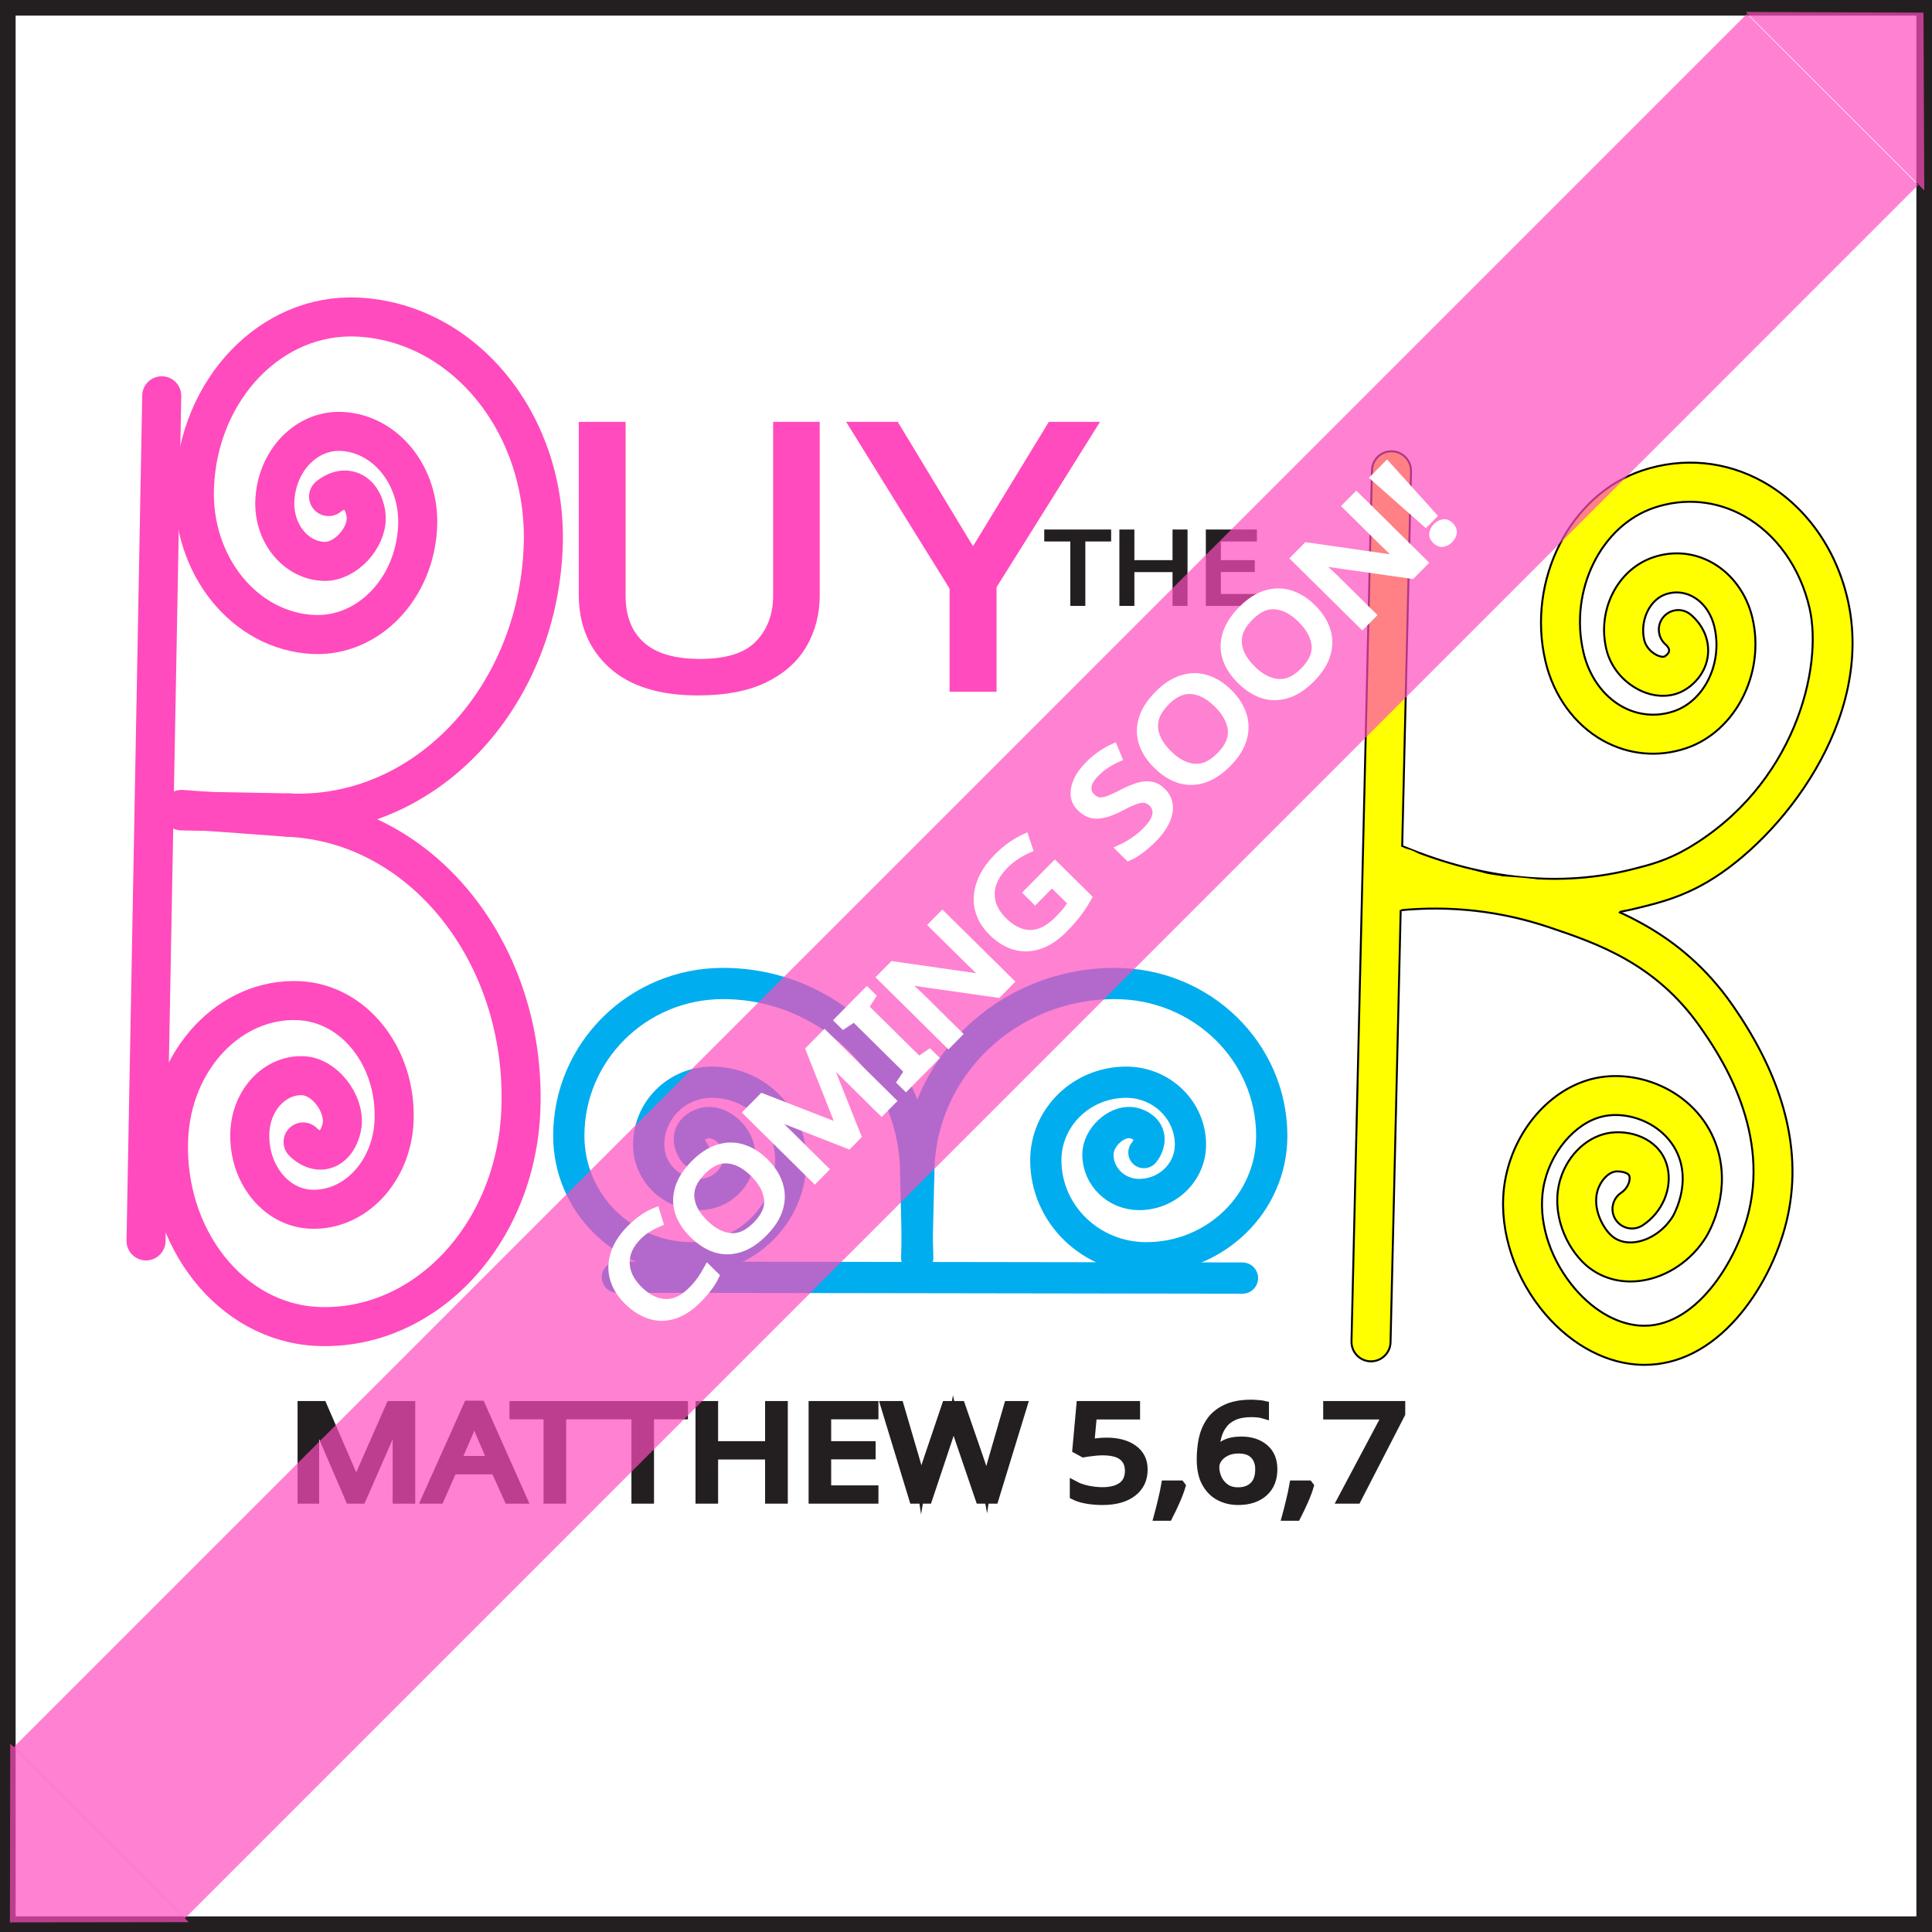
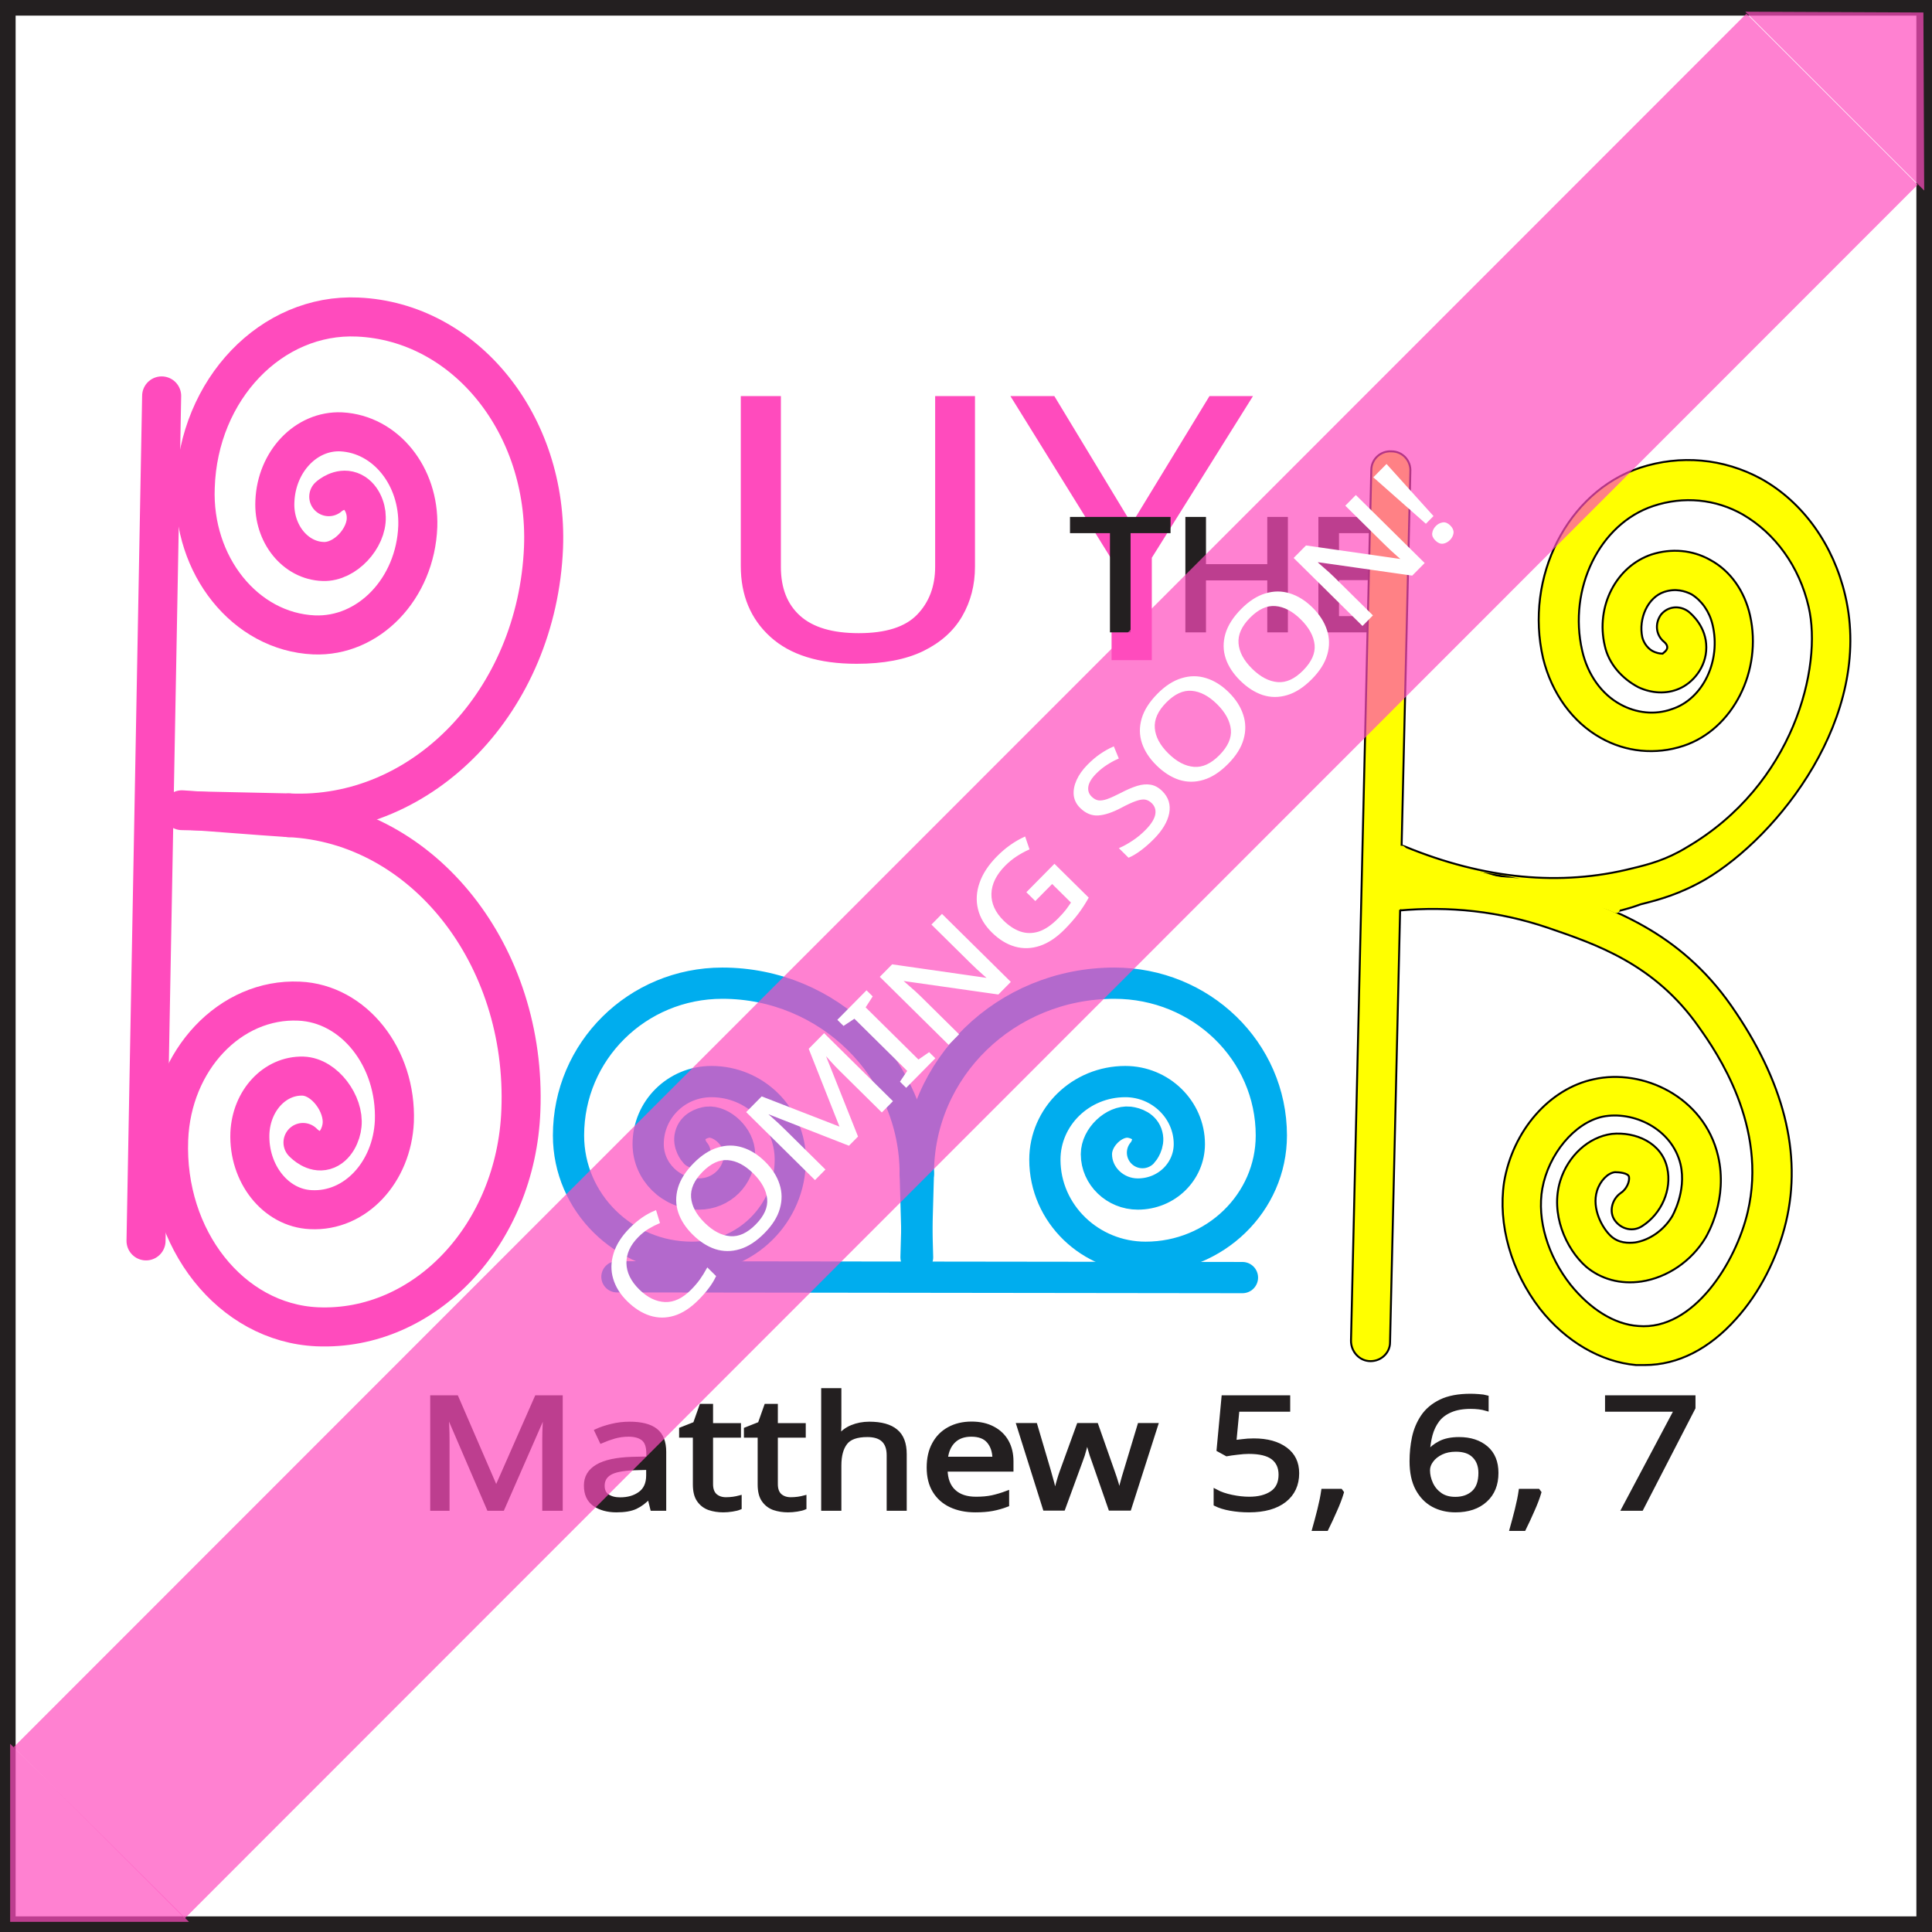
- <svg xmlns="http://www.w3.org/2000/svg" version="1.1" id="Layer_1" x="0px" y="0px" viewBox="0 0 247.38 247.38" style="enable-background:new 0 0 247.38 247.38;" xml:space="preserve">
-   <style type="text/css">
- 	.st0{fill:#FFFFFF;stroke:#000000;stroke-miterlimit:10;}
- 	.st1{fill:none;stroke:#FF4BBD;stroke-width:5;stroke-linecap:round;stroke-miterlimit:10;}
- 	.st2{fill:none;}
- 	.st3{fill:#231F20;}
- 	.st4{font-family:'Geneva';}
- 	.st5{font-size:17px;}
- 	.st6{fill:none;stroke:#231F20;stroke-miterlimit:10;}
- 	.st7{fill:none;stroke:#00ADEE;stroke-width:4;stroke-linecap:round;stroke-miterlimit:10;}
- 	.st8{fill:#FF4BBD;}
- 	.st9{font-size:47px;}
- 	.st10{fill:none;stroke:#FF4BBD;stroke-miterlimit:10;}
- 	.st11{font-size:13px;}
- 	.st12{fill:none;stroke:#231F20;stroke-width:0.5;stroke-miterlimit:10;}
- 	.st13{fill:none;stroke:#231F20;stroke-width:2;stroke-miterlimit:10;}
- 	.st14{fill:#FFFF00;stroke:#000000;stroke-width:0.25;stroke-miterlimit:10;}
- 	.st15{fill:#FFFF00;}
- 	.st16{opacity:0.7;fill:none;stroke:#FF4BBD;stroke-width:31;stroke-miterlimit:10;enable-background:new    ;}
- 	.st17{fill:#FFFFFF;}
- 	.st18{fill:none;stroke:#FFFFFF;stroke-miterlimit:10;}
- 	.st19{opacity:0.7;}
- </style>
+ <svg xmlns="http://www.w3.org/2000/svg" version="1.1" id="Layer_1" x="0px" y="0px" viewBox="0 0 247.4 247.4" style="enable-background:new 0 0 247.4 247.4;" xml:space="preserve">
+   <font horiz-adv-x="1000">
+     <font-face font-family="Loopiejuice-Regular" units-per-em="1000" underline-position="-75" underline-thickness="50" />
+     <missing-glyph horiz-adv-x="558" d="M99,-200C46,-200 20,-177 20,-132l0,759C20,673 46,696 99,696l358,0C510,696 537,673 537,627l0,-759C537,-177 510,-200 457,-200M221,102C218,107 217,114 217,122C217,143 223,158 234,169C245,180 259,188 276,194C293,200 313,205 334,210C355,215 376,222 397,231C431,246 458,270 478,303C498,335 508,371 508,410C508,437 502,463 489,487C476,511 458,532 435,550C412,568 386,582 357,593C327,603 295,608 262,608C234,608 208,602 185,591C161,579 140,564 123,545C106,526 92,504 81,479C70,454 63,428 60,401l111,-50C175,371 180,389 185,406C190,422 197,436 205,448C213,460 223,469 234,476C245,483 259,486 276,486C307,486 334,478 355,463C376,447 386,428 386,405C386,380 378,359 362,344C345,328 322,314 292,302C275,295 257,288 237,281C217,274 198,265 181,254C164,243 149,229 138,212C126,195 120,173 120,146C120,137 122,128 125,118M136,-95C155,-95 172,-87 185,-72C198,-57 204,-39 204,-19C204,-10 203,0 201,9C198,18 195,27 190,35C185,42 178,49 170,54C162,59 152,61 141,61C127,61 116,58 107,52C98,45 91,38 86,29C81,20 77,12 75,3C73,-6 72,-14 72,-19C72,-40 78,-58 91,-73C103,-88 118,-95 136,-95z" />
+     <glyph unicode=" " horiz-adv-x="207" />
+     <glyph unicode="!" horiz-adv-x="203" d="M66,164l-27,449l126,5l-20,-448M41,56C41,70 46,83 56,95C65,107 78,113 94,113C102,113 110,111 119,107C127,103 134,98 141,91C147,84 152,77 157,68C161,59 163,49 163,39C163,33 162,27 159,20C156,13 153,7 148,2C143,-4 138,-9 131,-12C124,-16 117,-18 109,-18C99,-18 90,-16 82,-11C73,-6 66,0 60,7C54,14 49,22 46,31C43,40 41,48 41,56z" />
+     <glyph unicode="," horiz-adv-x="172" d="M12,-65l49,199l102,-28l-90,-182z" />
+     <glyph unicode="5" horiz-adv-x="446" d="M98,151C104,118 115,94 131,80C147,66 173,59 210,59C253,59 285,68 304,87C323,106 333,134 333,172C333,200 322,221 301,235C280,249 252,256 218,256C193,256 168,252 145,244C122,235 103,226 90,217l-81,39l49,341l345,13l-9,-120l-247,9l-39,-185l4,-1C133,325 155,333 179,337C203,340 225,342 245,342C268,342 290,339 313,333C336,326 356,316 375,303C393,290 408,273 419,252C430,231 436,206 436,177C436,114 416,64 375,29C334,-7 275,-25 196,-25C168,-25 143,-21 121,-12C98,-3 79,8 63,22C46,36 33,52 24,70C15,87 9,105 7,123z" />
+     <glyph unicode="6" horiz-adv-x="506" d="M282,495C255,495 231,490 212,480C193,469 177,455 165,436C152,417 143,395 137,369C131,343 128,315 128,284C144,299 164,311 189,322C213,333 241,338 273,338C305,338 334,334 360,326C385,317 407,306 425,291C443,276 457,259 467,239C476,218 481,196 481,171C481,146 476,122 466,99C455,76 440,56 421,39C401,22 377,8 348,-2C319,-12 285,-17 248,-17C209,-17 176,-8 148,10C120,27 97,50 79,79C61,107 48,139 39,175C30,211 26,247 26,284C26,322 31,360 40,398C49,435 63,469 83,500C102,531 128,556 160,575C191,594 230,603 275,603C302,603 328,600 353,593C378,586 400,574 420,558C439,542 456,521 469,495C482,468 489,436 492,397l-103,-24C388,387 386,401 383,416C379,430 373,443 365,455C357,466 346,476 333,484C319,491 302,495 282,495M269,250C243,250 219,245 196,236C173,227 153,213 138,196C147,156 163,125 184,102C205,79 232,67 264,67C304,67 333,76 352,94C371,112 380,135 380,164C380,189 371,210 354,226C337,242 308,250 269,250z" />
+     <glyph unicode="7" horiz-adv-x="437" d="M104,8C114,41 126,75 139,110C152,145 165,180 179,215C192,249 206,282 220,313C233,344 246,373 258,398C270,423 281,445 290,462C299,479 305,491 310,497l-2,3l-287,-23l-7,118l391,10l39,-85C427,498 408,467 386,427C363,386 341,341 318,292C295,243 272,191 251,137C229,83 210,31 195,-18z" />
+     <glyph unicode="C" horiz-adv-x="522" d="M403,290C404,295 404,300 405,305C405,310 405,319 405,330C405,349 403,369 400,390C396,410 389,428 379,445C369,461 355,474 338,485C321,496 298,501 271,501C248,501 227,496 209,486C191,475 176,461 164,443C151,424 142,403 136,378C129,353 126,325 126,295C126,262 130,232 138,205C145,178 156,155 170,136C184,117 201,102 220,92C239,82 260,77 283,77C356,77 406,112 431,182l73,-39C495,122 485,102 472,83C459,64 443,47 424,33C405,19 384,8 360,0C335,-8 307,-12 276,-12C239,-12 204,-4 173,12C142,27 115,49 92,78C69,106 52,140 39,180C26,219 19,263 19,310C19,355 26,396 39,433C52,470 69,502 92,529C114,555 140,575 171,590C202,605 235,612 271,612C292,612 317,609 344,603C371,597 396,585 420,566C443,547 463,521 479,486C495,451 503,404 503,346C503,333 503,320 502,307C501,294 499,286 498,283z" />
+     <glyph unicode="E" horiz-adv-x="425" d="M44,-21l-11,602l363,12l0,-112l-252,1l-3,-191l221,10l0,-100l-223,3l-4,-134l265,19l-2,-97z" />
+     <glyph unicode="G" horiz-adv-x="531" d="M417,302C418,308 418,314 419,320C419,326 419,332 419,337C419,360 416,382 411,402C406,422 398,440 387,455C376,470 361,481 344,490C326,498 305,502 280,502C233,502 196,487 169,456C142,425 128,377 128,310C128,277 131,246 138,217C145,188 155,163 168,142C181,121 198,104 219,92C239,80 263,74 290,74C330,74 361,82 382,99C403,115 414,134 417,155l-128,6l4,94l228,-8C521,216 518,185 513,155C507,124 495,97 478,72C461,47 436,28 405,13C373,-2 331,-10 278,-10C237,-10 201,-2 169,15C136,32 109,54 86,82C63,109 46,141 34,177C22,212 16,249 16,288C16,342 23,390 37,431C50,472 69,506 93,534C116,561 144,582 176,596C207,609 241,616 278,616C310,616 340,611 368,600C396,589 421,574 442,553C463,532 479,505 492,473C504,440 510,403 510,360C510,343 509,325 507,306z" />
+     <glyph unicode="H" horiz-adv-x="525" d="M387,-23l-4,190l-242,-7l-6,-171l-99,0l0,618l119,0l-9,-346l240,0l-10,327l123,0l-22,-611z" />
+     <glyph unicode="I" horiz-adv-x="189" d="M43,0l-13,610l128,5l-14,-611z" />
+     <glyph unicode="M" horiz-adv-x="578" d="M465,-12l-21,393l-123,-267l-87,-11l-107,264l-6,-406l-93,10l2,603l135,15l119,-346l148,377l111,-6l10,-614z" />
+     <glyph unicode="N" horiz-adv-x="485" d="M366,13l-236,399l8,-432l-95,-3l-23,591l130,14l221,-412l-22,465l114,-4l-9,-604z" />
+     <glyph unicode="O" horiz-adv-x="572" d="M294,-17C253,-17 215,-8 181,10C147,27 118,51 94,80C70,109 51,143 38,181C25,219 18,258 18,298C18,344 25,386 38,425C51,463 70,496 93,523C116,550 144,572 176,587C207,602 242,609 279,609C320,609 358,601 392,585C426,569 455,547 479,519C503,490 522,457 535,418C548,379 554,338 554,293C554,252 548,212 537,175C526,138 509,105 487,76C465,47 438,25 406,8C373,-9 336,-17 294,-17M297,78C322,78 344,83 364,94C384,105 401,119 414,138C427,156 438,177 445,202C452,227 456,253 456,281C456,312 452,341 443,367C434,393 422,415 407,434C392,452 374,466 353,477C332,487 310,492 286,492C263,492 241,487 222,478C202,469 185,456 170,439C155,422 144,403 136,380C127,357 123,333 123,306C123,275 127,245 134,218C141,191 151,167 166,146C181,125 199,108 221,96C242,84 268,78 297,78z" />
+     <glyph unicode="S" horiz-adv-x="480" d="M364,366C363,381 362,397 360,414C357,430 352,445 343,459C334,472 322,484 305,493C288,502 265,506 236,506C199,506 171,498 150,483C129,468 118,444 118,412C118,382 130,358 155,340C166,331 181,324 199,317C217,310 239,305 264,300C293,295 319,289 342,283C365,276 385,268 402,258C421,247 436,232 447,214C458,196 463,174 463,147C463,119 458,95 447,74C436,53 420,37 401,24C381,11 358,1 332,-5C306,-12 278,-15 248,-15C176,-15 121,-1 82,27C43,54 20,93 12,142l100,35C115,139 129,111 152,94C175,76 205,67 244,67C278,67 306,73 328,86C350,98 361,116 361,140C361,149 360,157 358,164C355,171 350,177 342,182C332,189 316,196 295,203C273,209 242,216 202,223C159,231 125,242 99,257C69,274 47,295 33,322C19,348 12,380 12,418C12,455 20,485 35,510C50,535 70,555 93,570C116,585 142,595 169,602C196,609 222,612 245,612C286,612 320,606 347,594C374,581 397,565 414,545C431,524 444,501 453,474C461,447 466,420 468,391z" />
+     <glyph unicode="T" horiz-adv-x="464" d="M169,-7l0,504l-162,0l0,101l450,11l0,-112l-180,0l-18,-495z" />
+     <glyph unicode="U" horiz-adv-x="527" d="M495,594C495,572 495,550 496,527C496,504 496,479 497,451C497,423 497,392 498,357C498,322 498,282 498,237C498,205 494,174 487,145C479,116 466,90 448,67C430,44 406,25 376,12C346,-2 309,-9 264,-9C181,-9 120,12 82,54C43,96 24,158 24,241C24,302 26,363 29,424C32,485 36,547 39,609l125,-11C161,567 158,534 155,499C152,464 149,429 146,396C143,363 141,331 140,301C139,270 138,244 138,222C138,196 140,174 145,156C150,137 157,123 168,112C178,101 191,93 208,88C225,83 245,80 270,80C313,80 344,91 363,114C382,137 392,173 392,222C392,284 390,345 387,406C384,466 379,527 374,588z" />
+     <glyph unicode="Y" horiz-adv-x="518" d="M236,-4l-15,247l-219,310l110,59l158,-266l3,0l139,265l106,-44l-188,-322l2,-240z" />
+     <glyph unicode="a" horiz-adv-x="538" d="M391,120l-260,-10l-42,-116l-89,29l200,584l124,-12l214,-581l-92,-32M159,188l200,13l-101,253l-2,0z" />
+     <glyph unicode="e" horiz-adv-x="425" d="M44,-21l-11,602l363,12l0,-112l-252,1l-3,-191l221,10l0,-100l-223,3l-4,-134l265,19l-2,-97z" />
+     <glyph unicode="h" horiz-adv-x="525" d="M387,-23l-4,190l-242,-7l-6,-171l-99,0l0,618l119,0l-9,-346l240,0l-10,327l123,0l-22,-611z" />
+     <glyph unicode="t" horiz-adv-x="464" d="M169,-7l0,504l-162,0l0,101l450,11l0,-112l-180,0l-18,-495z" />
+     <glyph unicode="w" horiz-adv-x="718" d="M450,-19l-104,452l-104,-428l-118,0l-124,581l130,22l61,-471l3,0l85,413l123,23l103,-449l3,0l92,484l118,-15l-148,-599z" />
+   </font>
+   <rect x="1" y="1" style="fill:#FFFFFF;stroke:#000000;stroke-miterlimit:10;" width="245.4" height="245.4" />
+   <line style="fill:none;stroke:#FF4BBD;stroke-width:5;stroke-linecap:round;stroke-miterlimit:10;" x1="20.7" y1="50.7" x2="18.7" y2="158.9" />
+   <rect x="52.2" y="179.1" style="fill:none;" width="180.3" height="21.3" />
+   <text transform="matrix(1.1493 0 0 1 53.1498 193.2091)" style="fill:#231F20;stroke:#231F20;stroke-width:0.5;stroke-miterlimit:10; font-family:'Loopiejuice-Regular'; font-size:20px;">Matthew 5, 6, 7</text>
+   <path style="fill:none;stroke:#00ADEE;stroke-width:4;stroke-linecap:round;stroke-miterlimit:10;" d="M117.2,150.3  c0-13.5-11.1-24.4-24.7-24.4c-10.9,0-19.7,8.7-19.7,19.5c0,8.6,7.1,15.6,15.8,15.6c7,0,12.6-5.6,12.6-12.5c0-5.5-4.5-10-10.1-10  c-4.5,0-8.1,3.6-8.1,8c0,3.5,2.9,6.4,6.5,6.4c2.9,0,5.2-2.3,5.2-5.1c0-2.2-2.3-4.3-4.1-4.1c-0.7,0.1-1.9,0.5-2.2,1.7  c-0.3,1.1,0.5,2.1,0.6,2.2" />
+   <path style="fill:none;stroke:#00ADEE;stroke-width:4;stroke-linecap:round;stroke-miterlimit:10;" d="M117.2,150.3  c0.1,3.6,0.2,7.2,0.3,10.7" />
+   <path style="fill:none;stroke:#00ADEE;stroke-width:4;stroke-linecap:round;stroke-miterlimit:10;" d="M117.6,150.3  c0-13.5,11.2-24.4,25.1-24.4c11.1,0,20.1,8.7,20.1,19.5c0,8.6-7.2,15.6-16.1,15.6c-7.1,0-12.9-5.6-12.9-12.5c0-5.5,4.6-10,10.3-10  c4.5,0,8.2,3.6,8.2,8c0,3.5-2.9,6.4-6.6,6.4c-2.9,0-5.3-2.3-5.3-5.1c0-2.2,2.3-4.3,4.2-4.1c0.8,0.1,2,0.5,2.3,1.7  c0.3,1.1-0.5,2.1-0.6,2.2" />
+   <path style="fill:none;stroke:#00ADEE;stroke-width:4;stroke-linecap:round;stroke-miterlimit:10;" d="M117.6,150.3  c-0.1,3.6-0.2,7.2-0.3,10.7" />
+   <path style="fill:none;stroke:#FF4BBD;stroke-width:5;stroke-linecap:round;stroke-miterlimit:10;" d="M37,104.1  c17.2,0.8,31.8-14.4,32.6-34c0.6-15.7-10-28.9-23.8-29.5c-11-0.5-20.4,9.2-20.8,21.8c-0.4,10,6.4,18.5,15.2,18.9  c7,0.3,13-5.9,13.3-13.9c0.2-6.4-4.1-11.8-9.8-12.1c-4.5-0.2-8.3,3.8-8.5,8.9c-0.2,4.1,2.6,7.6,6.2,7.7c2.8,0.1,5.6-3,5.5-5.7  c0-1.1-0.6-2.8-2-3.3c-1.4-0.5-2.7,0.6-2.8,0.7" />
+   <path style="fill:none;stroke:#FF4BBD;stroke-width:5;stroke-linecap:round;stroke-miterlimit:10;" d="M37,104.1  c-4.6-0.1-9.1-0.2-13.7-0.3" />
+   <path style="fill:none;stroke:#FF4BBD;stroke-width:5;stroke-linecap:round;stroke-miterlimit:10;" d="M37,104.7  c17.2,0.8,30.5,17.6,29.7,37.5c-0.6,15.9-12.3,28.3-26.1,27.7c-11-0.5-19.5-11.2-19-24c0.4-10.2,7.9-18.1,16.7-17.7  c7,0.3,12.5,7.2,12.2,15.4c-0.3,6.5-5,11.6-10.7,11.3c-4.5-0.2-8-4.6-7.8-9.8c0.2-4.2,3.2-7.4,6.8-7.3c2.8,0.1,5.3,3.6,5,6.3  c-0.1,1.1-0.8,2.8-2.2,3.2c-1.4,0.4-2.6-0.8-2.8-1" />
+   <path style="fill:none;stroke:#FF4BBD;stroke-width:5;stroke-linecap:round;stroke-miterlimit:10;" d="M37,104.7  c-4.6-0.3-9.1-0.7-13.7-1" />
+   <line style="fill:none;stroke:#00ADEE;stroke-width:4;stroke-linecap:round;stroke-miterlimit:10;" x1="79" y1="163.5" x2="159.1" y2="163.6" />
+   <rect x="55.8" y="51" style="fill:none;" width="95.8" height="57.5" />
+   <text transform="matrix(1.1493 0 0 1 76.0943 84.4071)" style="fill:#FF4BBD;stroke:#FF4BBD;stroke-width:0.25;stroke-miterlimit:10; font-family:'Loopiejuice-Regular'; font-size:47px;"> UY </text>
+   <rect x="130" y="67.1" style="fill:none;" width="40.1" height="14.3" />
+   <text transform="matrix(1.1493 0 0 1 131.095 80.7259)" style="fill:#231F20;stroke:#231F20;stroke-width:0.5;stroke-miterlimit:10; font-family:'Loopiejuice-Regular'; font-size:20px;"> THE </text>
+   <rect x="1" y="1" style="fill:none;stroke:#231F20;stroke-width:2;stroke-miterlimit:10;" width="245.4" height="245.4" />
  <g>
-     <rect x="1" y="1" class="st0" width="245.38" height="245.38" />
-     <line class="st1" x1="20.71" y1="50.68" x2="18.7" y2="158.89" />
-     <rect x="36.77" y="178.64" class="st2" width="180.29" height="21.34" />
-     <text transform="matrix(1.1493 0 0 1 36.7725 192.0338)" class="st3 st4 st5">MATTHEW 5,6,7</text>
-     <text transform="matrix(1.1493 0 0 1 36.7725 192.0338)" class="st6 st4 st5">MATTHEW 5,6,7</text>
-     <path class="st7" d="M117.25,150.32c0-13.47-11.05-24.39-24.68-24.39c-10.9,0-19.74,8.74-19.74,19.51   c0,8.62,7.07,15.61,15.79,15.61c6.98,0,12.64-5.59,12.64-12.49c0-5.52-4.53-9.99-10.11-9.99c-4.47,0-8.09,3.58-8.09,7.99   c0,3.53,2.9,6.39,6.47,6.39c2.86,0,5.18-2.29,5.18-5.12c0-2.17-2.26-4.27-4.14-4.09c-0.73,0.07-1.94,0.54-2.24,1.66   c-0.29,1.09,0.49,2.06,0.58,2.18" />
-     <path class="st7" d="M117.25,150.32c0.09,3.58,0.17,7.16,0.26,10.73" />
-     <path class="st7" d="M117.64,150.32c0-13.47,11.24-24.39,25.11-24.39c11.1,0,20.09,8.74,20.09,19.51c0,8.62-7.2,15.61-16.07,15.61   c-7.1,0-12.86-5.59-12.86-12.49c0-5.52,4.61-9.99,10.29-9.99c4.54,0,8.23,3.58,8.23,7.99c0,3.53-2.95,6.39-6.58,6.39   c-2.91,0-5.27-2.29-5.27-5.12c0-2.17,2.3-4.27,4.21-4.09c0.75,0.07,1.97,0.54,2.27,1.66c0.29,1.09-0.49,2.06-0.59,2.18" />
-     <path class="st7" d="M117.64,150.32c-0.09,3.58-0.17,7.16-0.26,10.73" />
-     <path class="st1" d="M36.98,104.09c17.21,0.79,31.79-14.43,32.57-34c0.62-15.65-10.04-28.86-23.81-29.49   c-11.01-0.51-20.35,9.23-20.84,21.76c-0.4,10.02,6.42,18.47,15.24,18.88c7.05,0.32,13.02-5.91,13.34-13.92   c0.25-6.41-4.11-11.82-9.75-12.08c-4.51-0.21-8.33,3.78-8.54,8.91c-0.16,4.1,2.63,7.57,6.24,7.73c2.77,0.13,5.59-2.99,5.46-5.7   c-0.05-1.06-0.58-2.82-2-3.31c-1.38-0.48-2.66,0.58-2.82,0.71" />
-     <path class="st1" d="M36.98,104.09c-4.58-0.09-9.15-0.17-13.73-0.26" />
-     <path class="st1" d="M36.96,104.65c17.21,0.79,30.52,17.58,29.73,37.49c-0.63,15.93-12.31,28.33-26.07,27.7   c-11.01-0.51-19.53-11.25-19.03-23.99c0.4-10.2,7.88-18.13,16.69-17.72c7.05,0.32,12.5,7.2,12.18,15.36   c-0.26,6.52-5.04,11.6-10.68,11.34c-4.51-0.21-8-4.61-7.79-9.83c0.17-4.18,3.23-7.43,6.83-7.26c2.77,0.13,5.33,3.55,4.99,6.29   c-0.13,1.07-0.8,2.8-2.25,3.17c-1.41,0.35-2.61-0.83-2.75-0.98" />
-     <path class="st1" d="M36.96,104.65c-4.57-0.34-9.13-0.67-13.7-1.01" />
-     <line class="st7" x1="79.05" y1="163.53" x2="159.09" y2="163.65" />
-     <rect x="55.77" y="51.04" class="st2" width="95.8" height="57.46" />
-     <text transform="matrix(1.1493 0 0 1 55.772 88.0757)" class="st8 st4 st9"> UY </text>
-     <text transform="matrix(1.1493 0 0 1 55.772 88.0757)" class="st10 st4 st9"> UY </text>
-     <rect x="129.97" y="67.09" class="st2" width="40.06" height="14.3" />
-     <text transform="matrix(1.1493 0 0 1 129.9683 77.3326)" class="st3 st4 st11"> THE </text>
-     <text transform="matrix(1.1493 0 0 1 129.9683 77.3326)" class="st12 st4 st11"> THE </text>
-     <rect x="1" y="1" class="st13" width="245.38" height="245.38" />
+     <path style="fill:#FFFF00;stroke:#000000;stroke-width:0.25;stroke-miterlimit:10;" d="M199,117.5c-6.8,0-13.8-1.5-21-4.4   c-1.3-0.5-1.9-2-1.4-3.3c0.5-1.3,2-1.9,3.3-1.4c10.2,4.2,20,5.1,29.1,2.8c2.1-0.5,4.4-1.1,7-2.7c13.7-8,17.4-23.1,15.6-30.8   c-1.2-5.2-4.3-9.4-8.4-11.8c-3.5-2-7.6-2.4-11.5-1.1c-6.9,2.3-10.9,10.6-9.1,18.5c0.7,3.1,2.5,5.6,4.9,6.9c2,1.1,4.4,1.4,6.6,0.6   c4-1.3,6.3-6.2,5.2-10.8c-0.4-1.7-1.4-3.1-2.7-3.9c-0.8-0.4-2-0.8-3.5-0.3c-2.1,0.7-3.3,3.4-2.8,5.8c0.2,0.8,0.8,1.6,1.6,1.9   c0.5,0.2,0.9,0.2,1,0.2c0.1-0.1,0.6-0.4,0.6-0.8c0-0.4-0.4-0.7-0.4-0.7c-1.1-0.9-1.2-2.4-0.4-3.5c0.9-1.1,2.4-1.2,3.5-0.4   c0.5,0.4,2.3,2,2.3,4.6c0,2.6-1.8,4.6-3.5,5.3c-1.6,0.7-3.5,0.6-5.2-0.2c-2.1-1.1-3.8-3-4.3-5.3c-1.2-5.1,1.5-10.2,6-11.7   c2.5-0.8,5.2-0.6,7.5,0.7c2.6,1.4,4.4,4,5.1,7.1c1.6,7.1-2.2,14.6-8.5,16.7c-3.6,1.2-7.4,0.8-10.6-1c-3.6-2-6.3-5.7-7.4-10.2   c-2.4-10.4,3.1-21.3,12.4-24.4c5.2-1.7,10.7-1.2,15.5,1.4c5.4,3,9.3,8.5,10.8,15c3.6,15.5-8.6,30.8-17.9,36.3   c-3.3,1.9-5.9,2.6-8.3,3.2C206.6,117.1,202.9,117.5,199,117.5z" />
+     <path style="fill:#FFFF00;stroke:#000000;stroke-width:0.25;stroke-miterlimit:10;" d="M210.6,174.8c-0.4,0-0.7,0-1.1,0   c-4.5-0.4-9-3-12.3-7.2c-3.7-4.8-5.4-10.8-4.6-16.2c1.1-6.6,5.8-12,11.5-13.2c6.2-1.4,14.1,2.2,15.9,9.8c1.3,5.5-1.3,10-1.6,10.5   c-1.8,3-4.9,5.1-8.2,5.6c-2.7,0.4-5.2-0.3-7.1-1.9c-2.6-2.3-4.6-6.8-3.3-11c1-3.2,3.6-5.6,6.6-6c3-0.3,6.4,1.1,7.1,4.4   c0.6,2.7-0.7,5.8-3.2,7.4c-1.2,0.8-2.7,0.4-3.5-0.7s-0.4-2.7,0.7-3.5c0.8-0.5,1.2-1.5,1.1-2.1c-0.1-0.5-1.3-0.6-1.8-0.6   c-0.9,0.1-1.9,1.1-2.3,2.4c-0.7,2.3,0.7,4.8,1.8,5.8c1,0.9,2.2,0.9,3.1,0.8c1.8-0.3,3.6-1.5,4.7-3.3c0,0,1.9-3.2,1.1-6.7   c-1.1-4.6-6.1-6.9-10-6.1c-3.6,0.8-6.9,4.8-7.7,9.2c-0.7,4,0.7,8.6,3.6,12.3c2.5,3.1,5.6,5.1,8.7,5.3c7.1,0.6,12.5-8.2,14-14.6   c2.6-11-4-20.5-6.2-23.6c-5.7-8.2-13.3-10.7-19.4-12.8c-6.2-2.1-12.6-2.8-19.1-2.2c-1.4,0.2-2.6-0.9-2.7-2.2s0.9-2.6,2.2-2.7   c7.2-0.7,14.4,0.1,21.2,2.4c6.4,2.2,15.2,5.1,21.9,14.7c6.7,9.6,9.1,18.9,7,27.7c-1.1,4.6-3.4,9.1-6.4,12.4   C218.9,172.7,214.9,174.8,210.6,174.8z" />
+     <path style="fill:#FFFF00;stroke:#000000;stroke-width:0.25;stroke-miterlimit:10;" d="M175.5,174.3   C175.5,174.3,175.5,174.3,175.5,174.3c-1.4,0-2.5-1.2-2.5-2.6l2.6-111.5c0-1.4,1.2-2.5,2.6-2.4c1.4,0,2.5,1.2,2.4,2.6L178,171.9   C178,173.2,176.9,174.3,175.5,174.3z" />
    <g>
-       <path class="st14" d="M199.03,117.53c-6.81,0-13.84-1.48-21-4.42c-1.28-0.53-1.89-1.99-1.36-3.26c0.53-1.28,1.99-1.89,3.26-1.36    c10.16,4.18,19.97,5.12,29.13,2.8c2.15-0.54,4.37-1.11,7.03-2.66c13.68-8,17.39-23.11,15.6-30.81c-1.2-5.16-4.26-9.45-8.38-11.75    c-3.54-1.98-7.61-2.36-11.47-1.07c-6.86,2.29-10.94,10.6-9.09,18.52c0.71,3.06,2.51,5.59,4.93,6.94c2.04,1.14,4.39,1.36,6.61,0.62    c3.96-1.32,6.31-6.17,5.23-10.8c-0.4-1.71-1.39-3.12-2.72-3.86c-0.77-0.43-2-0.83-3.51-0.33c-2.07,0.69-3.33,3.37-2.76,5.85    c0.18,0.79,0.81,1.55,1.61,1.94c0.48,0.24,0.85,0.24,0.97,0.19c0.13-0.06,0.61-0.4,0.61-0.78c0-0.37-0.41-0.73-0.41-0.73    c-1.05-0.88-1.22-2.45-0.35-3.52c0.87-1.06,2.41-1.24,3.48-0.38c0.53,0.43,2.27,2.02,2.28,4.61c0.01,2.58-1.76,4.55-3.53,5.35    c-1.56,0.71-3.48,0.62-5.25-0.25c-2.15-1.06-3.75-3.03-4.27-5.29c-1.18-5.05,1.48-10.2,6.04-11.73c2.53-0.85,5.21-0.6,7.53,0.7    c2.55,1.43,4.43,4.01,5.15,7.09c1.65,7.07-2.17,14.55-8.51,16.67c-3.58,1.2-7.35,0.84-10.64-0.99c-3.64-2.04-6.33-5.74-7.36-10.17    c-2.42-10.36,3.14-21.31,12.38-24.4c5.21-1.74,10.71-1.23,15.49,1.44c5.35,2.99,9.29,8.45,10.81,14.98    c3.6,15.47-8.58,30.78-17.94,36.26c-3.27,1.91-5.95,2.59-8.32,3.19C206.62,117.07,202.86,117.53,199.03,117.53z" />
-       <path class="st14" d="M210.57,174.76c-0.35,0-0.7-0.01-1.05-0.04c-4.49-0.35-8.96-2.98-12.28-7.22    c-3.74-4.78-5.44-10.84-4.55-16.19c1.1-6.56,5.84-12.01,11.54-13.25c6.19-1.35,14.05,2.25,15.88,9.76    c1.33,5.47-1.33,10.04-1.64,10.54c-1.84,3-4.91,5.1-8.21,5.61c-2.68,0.41-5.21-0.28-7.14-1.94c-2.62-2.27-4.6-6.79-3.33-11.03    c0.98-3.25,3.62-5.65,6.57-5.98c2.96-0.32,6.37,1.1,7.15,4.44c0.64,2.73-0.66,5.78-3.17,7.43c-1.16,0.76-2.7,0.44-3.46-0.71    s-0.44-2.7,0.71-3.46c0.8-0.53,1.19-1.52,1.05-2.11c-0.13-0.54-1.31-0.65-1.75-0.61c-0.94,0.1-1.94,1.15-2.33,2.44    c-0.69,2.29,0.68,4.82,1.82,5.81c1.02,0.88,2.24,0.91,3.1,0.78c1.84-0.28,3.64-1.54,4.71-3.28c0.02-0.03,1.9-3.22,1.05-6.74    c-1.13-4.61-6.15-6.9-9.96-6.07c-3.63,0.79-6.93,4.75-7.67,9.19c-0.67,3.99,0.66,8.58,3.56,12.28c2.46,3.14,5.64,5.08,8.73,5.32    c7.1,0.55,12.48-8.2,14.02-14.58c2.64-10.96-4.02-20.5-6.21-23.63c-5.73-8.2-13.28-10.74-19.35-12.79    c-6.19-2.08-12.63-2.81-19.14-2.17c-1.38,0.15-2.6-0.87-2.74-2.24s0.87-2.6,2.24-2.73c7.22-0.72,14.36,0.09,21.23,2.4    c6.41,2.16,15.18,5.11,21.85,14.66c6.73,9.63,9.07,18.94,6.97,27.67c-1.1,4.56-3.42,9.1-6.36,12.44    C218.95,172.7,214.88,174.76,210.57,174.76z" />
-       <path class="st14" d="M175.55,174.31c-0.02,0-0.04,0-0.06,0c-1.38-0.03-2.47-1.18-2.44-2.56l2.62-111.52    c0.03-1.38,1.18-2.5,2.56-2.44c1.38,0.03,2.47,1.18,2.44,2.56l-2.62,111.52C178.02,173.23,176.9,174.31,175.55,174.31z" />
      <g>
-         <g>
-           <path class="st15" d="M179.33,113.55c0.43-0.1-0.47,0.02-0.16,0.02c0.26,0.01-0.61-0.18-0.16-0.01      c-0.11-0.04-0.45-0.27-0.19-0.08c0.42,0.31-0.42-0.4-0.05-0.03c0.91,0.94,2.63,0.98,3.54,0c0.93-1.01,0.97-2.53,0-3.54      c-1.12-1.16-2.75-1.56-4.3-1.19c-1.27,0.3-2.15,1.82-1.75,3.08C176.68,113.13,177.96,113.88,179.33,113.55L179.33,113.55z" />
-         </g>
-       </g>
-       <g>
-         <g>
-           <path class="st15" d="M179.07,109.35c0.05,0.01,0.11,0.03,0.16,0.04c0.58,0.28,1.08-0.58,0.5-0.86      c-0.14-0.07-0.24-0.11-0.4-0.14C178.71,108.29,178.44,109.25,179.07,109.35L179.07,109.35z" />
-         </g>
-       </g>
-       <g>
-         <g>
-           <path class="st15" d="M182.38,112.18c3.18-0.56,6.38,0.15,9.39,1.17c0.61,0.21,0.87-0.76,0.27-0.96      c-3.19-1.08-6.56-1.77-9.92-1.17C181.48,111.33,181.75,112.29,182.38,112.18L182.38,112.18z" />
-         </g>
-       </g>
-       <g>
-         <g>
-           <path class="st15" d="M179.03,113.53c0.08,0.94-0.65,1.69-0.36,2.66c0.18,0.62,1.15,0.35,0.96-0.27      c-0.12-0.41,0.05-0.79,0.19-1.18c0.14-0.4,0.24-0.79,0.21-1.22C179.98,112.9,178.98,112.89,179.03,113.53L179.03,113.53z" />
-         </g>
-       </g>
-       <g>
-         <g>
-           <path class="st15" d="M204.15,115.05c-0.88,0.09-1.72-0.04-2.51-0.4c-0.09,0.32-0.18,0.64-0.27,0.96      c0.69,0.14,1.38,0.27,2.07,0.41c0.43,0.08,0.92-0.5,0.49-0.84c-3.26-2.52-8.24-2.8-12.19-3c-0.64-0.03-0.64,0.97,0,1      c3.59,0.18,8.48,0.38,11.49,2.71c0.16-0.28,0.32-0.56,0.49-0.84c-0.69-0.13-1.38-0.27-2.07-0.41c-0.63-0.12-0.88,0.76-0.27,0.96      c0.98,0.33,1.76,0.45,2.78,0.43C204.79,116.04,204.79,115.04,204.15,115.05L204.15,115.05z" />
-         </g>
-       </g>
-       <g>
-         <g>
-           <path class="st15" d="M204.25,116.03c0.88,0.24,1.73,0.53,2.57,0.87c0.6,0.24,0.86-0.72,0.27-0.96      c-0.84-0.34-1.7-0.63-2.57-0.87C203.89,114.89,203.63,115.86,204.25,116.03L204.25,116.03z" />
-         </g>
+         <path style="fill:#FFFF00;" d="M179.3,113.6c0.4-0.1-0.5,0-0.2,0c0.3,0-0.6-0.2-0.2,0c-0.1,0-0.4-0.3-0.2-0.1     c0.4,0.3-0.4-0.4-0.1,0c0.9,0.9,2.6,1,3.5,0c0.9-1,1-2.5,0-3.5c-1.1-1.2-2.8-1.6-4.3-1.2c-1.3,0.3-2.1,1.8-1.8,3.1     C176.7,113.1,178,113.9,179.3,113.6L179.3,113.6z" />
      </g>
    </g>
-     <line class="st16" x1="12.69" y1="234.7" x2="234.64" y2="12.74" />
-     <rect x="66.03" y="94.29" transform="matrix(0.7028 -0.7114 0.7114 0.7028 -39.1094 142.9889)" class="st2" width="171.09" height="48.03" />
-     <text transform="matrix(0.8078 -0.8176 0.7114 0.7028 83.9135 171.6411)" class="st17 st4 st5">COMING SOON!</text>
-     <text transform="matrix(0.8078 -0.8176 0.7114 0.7028 83.9135 171.6411)" class="st18 st4 st5">COMING SOON!</text>
-     <g class="st19">
-       <polygon class="st8" points="1.27,246.15 24.16,246.12 1.31,223.26   " />
+     <g>
+       <g>
+         <path style="fill:#FFFF00;" d="M179.1,109.3c0.1,0,0.1,0,0.2,0c0.6,0.3,1.1-0.6,0.5-0.9c-0.1-0.1-0.2-0.1-0.4-0.1     C178.7,108.3,178.4,109.2,179.1,109.3L179.1,109.3z" />
+       </g>
    </g>
-     <g class="st19">
-       <polygon class="st8" points="246.29,1.62 246.39,24.38 223.53,1.53   " />
+     <g>
+       <g>
+         <path style="fill:#FFFF00;" d="M182.4,112.2c3.2-0.6,6.4,0.2,9.4,1.2c0.6,0.2,0.9-0.8,0.3-1c-3.2-1.1-6.6-1.8-9.9-1.2     C181.5,111.3,181.8,112.3,182.4,112.2L182.4,112.2z" />
+       </g>
+     </g>
+     <g>
+       <g>
+         <path style="fill:#FFFF00;" d="M179,113.5c0.1,0.9-0.6,1.7-0.4,2.7c0.2,0.6,1.1,0.3,1-0.3c-0.1-0.4,0.1-0.8,0.2-1.2     c0.1-0.4,0.2-0.8,0.2-1.2C180,112.9,179,112.9,179,113.5L179,113.5z" />
+       </g>
+     </g>
+     <g>
+       <g>
+         <path style="fill:#FFFF00;" d="M204.1,115.1c-0.9,0.1-1.7,0-2.5-0.4c-0.1,0.3-0.2,0.6-0.3,1c0.7,0.1,1.4,0.3,2.1,0.4     c0.4,0.1,0.9-0.5,0.5-0.8c-3.3-2.5-8.2-2.8-12.2-3c-0.6,0-0.6,1,0,1c3.6,0.2,8.5,0.4,11.5,2.7c0.2-0.3,0.3-0.6,0.5-0.8     c-0.7-0.1-1.4-0.3-2.1-0.4c-0.6-0.1-0.9,0.8-0.3,1c1,0.3,1.8,0.4,2.8,0.4C204.8,116,204.8,115,204.1,115.1L204.1,115.1z" />
+       </g>
+     </g>
+     <g>
+       <g>
+         <path style="fill:#FFFF00;" d="M204.2,116c0.9,0.2,1.7,0.5,2.6,0.9c0.6,0.2,0.9-0.7,0.3-1c-0.8-0.3-1.7-0.6-2.6-0.9     C203.9,114.9,203.6,115.9,204.2,116L204.2,116z" />
+       </g>
    </g>
  </g>
+   <line style="opacity:0.7;fill:none;stroke:#FF4BBD;stroke-width:31;stroke-miterlimit:10;enable-background:new    ;" x1="12.7" y1="234.7" x2="234.6" y2="12.7" />
+   <rect x="66" y="94.3" transform="matrix(0.7028 -0.7114 0.7114 0.7028 -39.116 142.9842)" style="fill:none;" width="171.1" height="48" />
+   <text transform="matrix(0.8078 -0.8176 0.7114 0.7028 83.9094 171.6409)" style="fill:#FFFFFF; font-family:'Loopiejuice-Regular'; font-size:17px;">COMING SOON!</text>
+   <text transform="matrix(0.8078 -0.8176 0.7114 0.7028 83.9094 171.6409)" style="fill:none;stroke:#FFFFFF;stroke-width:0.25;stroke-miterlimit:10; font-family:'Loopiejuice-Regular'; font-size:17px;">COMING SOON!</text>
+   <g style="opacity:0.7;">
+     <polygon style="fill:#FF4BBD;" points="1.3,246.1 24.2,246.1 1.3,223.3  " />
+   </g>
+   <g style="opacity:0.7;">
+     <polygon style="fill:#FF4BBD;" points="246.3,1.6 246.4,24.4 223.5,1.5  " />
+   </g>
</svg>
